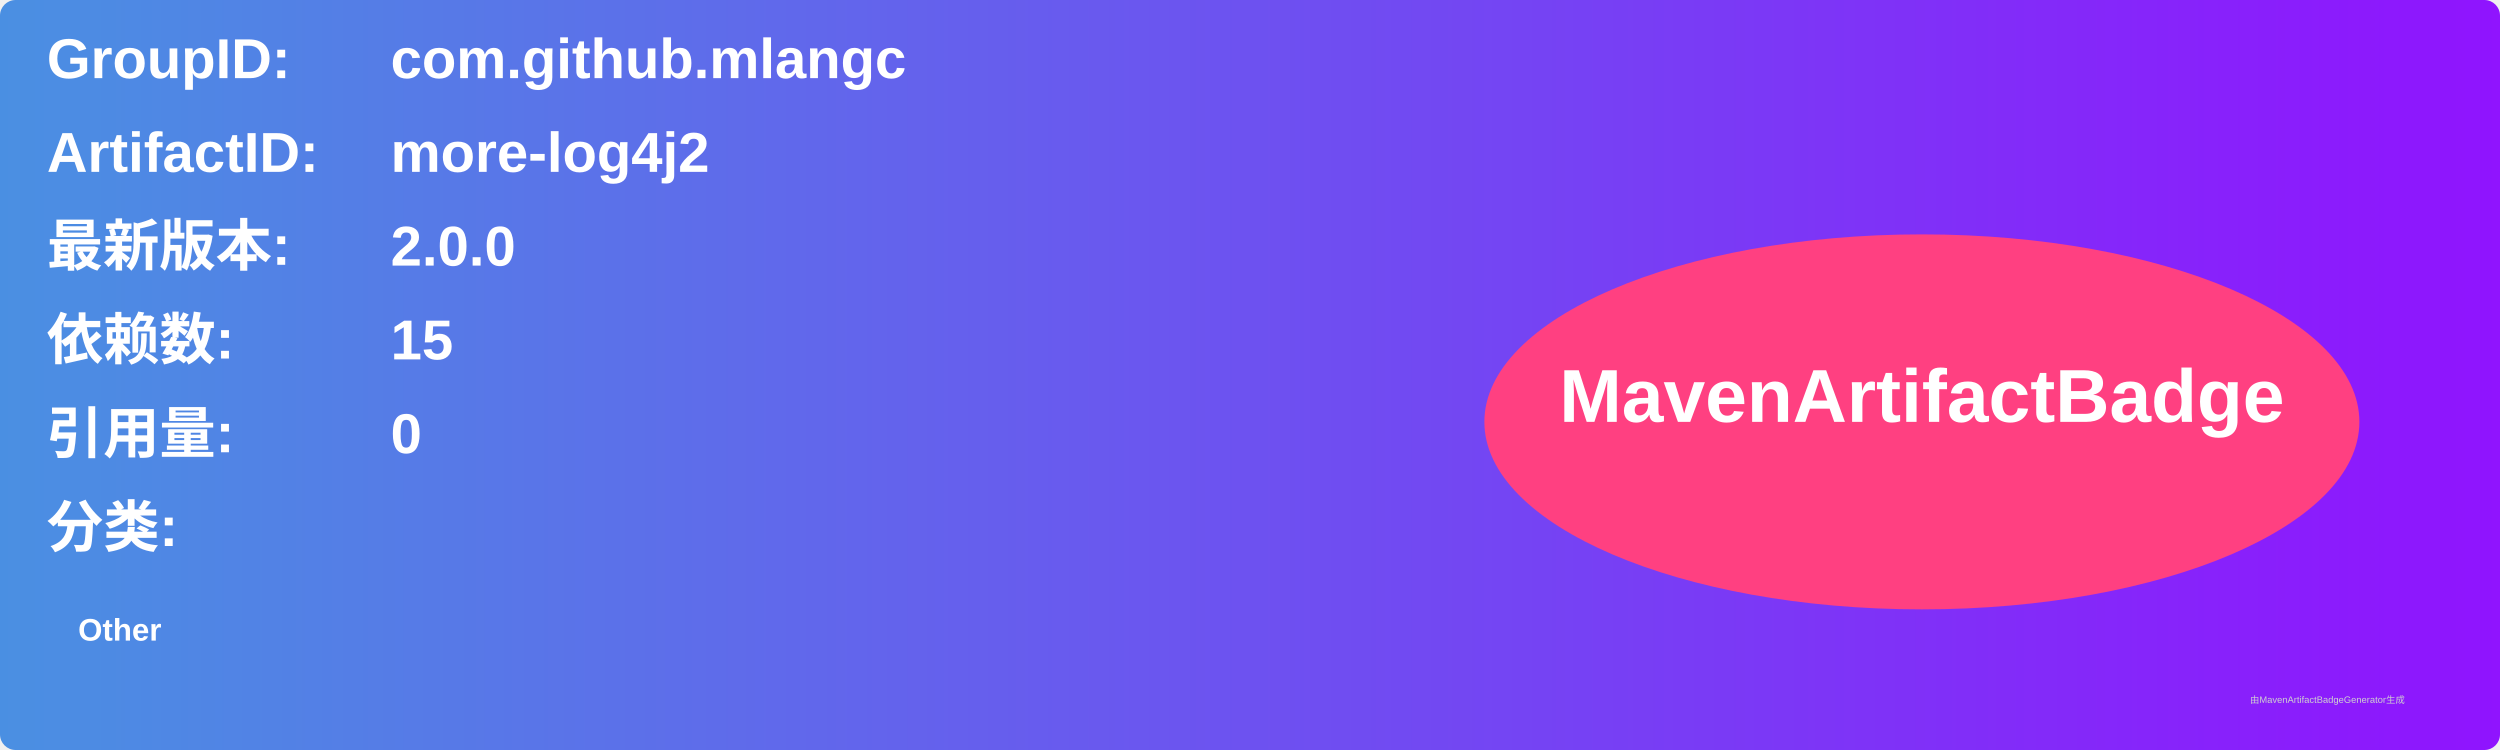
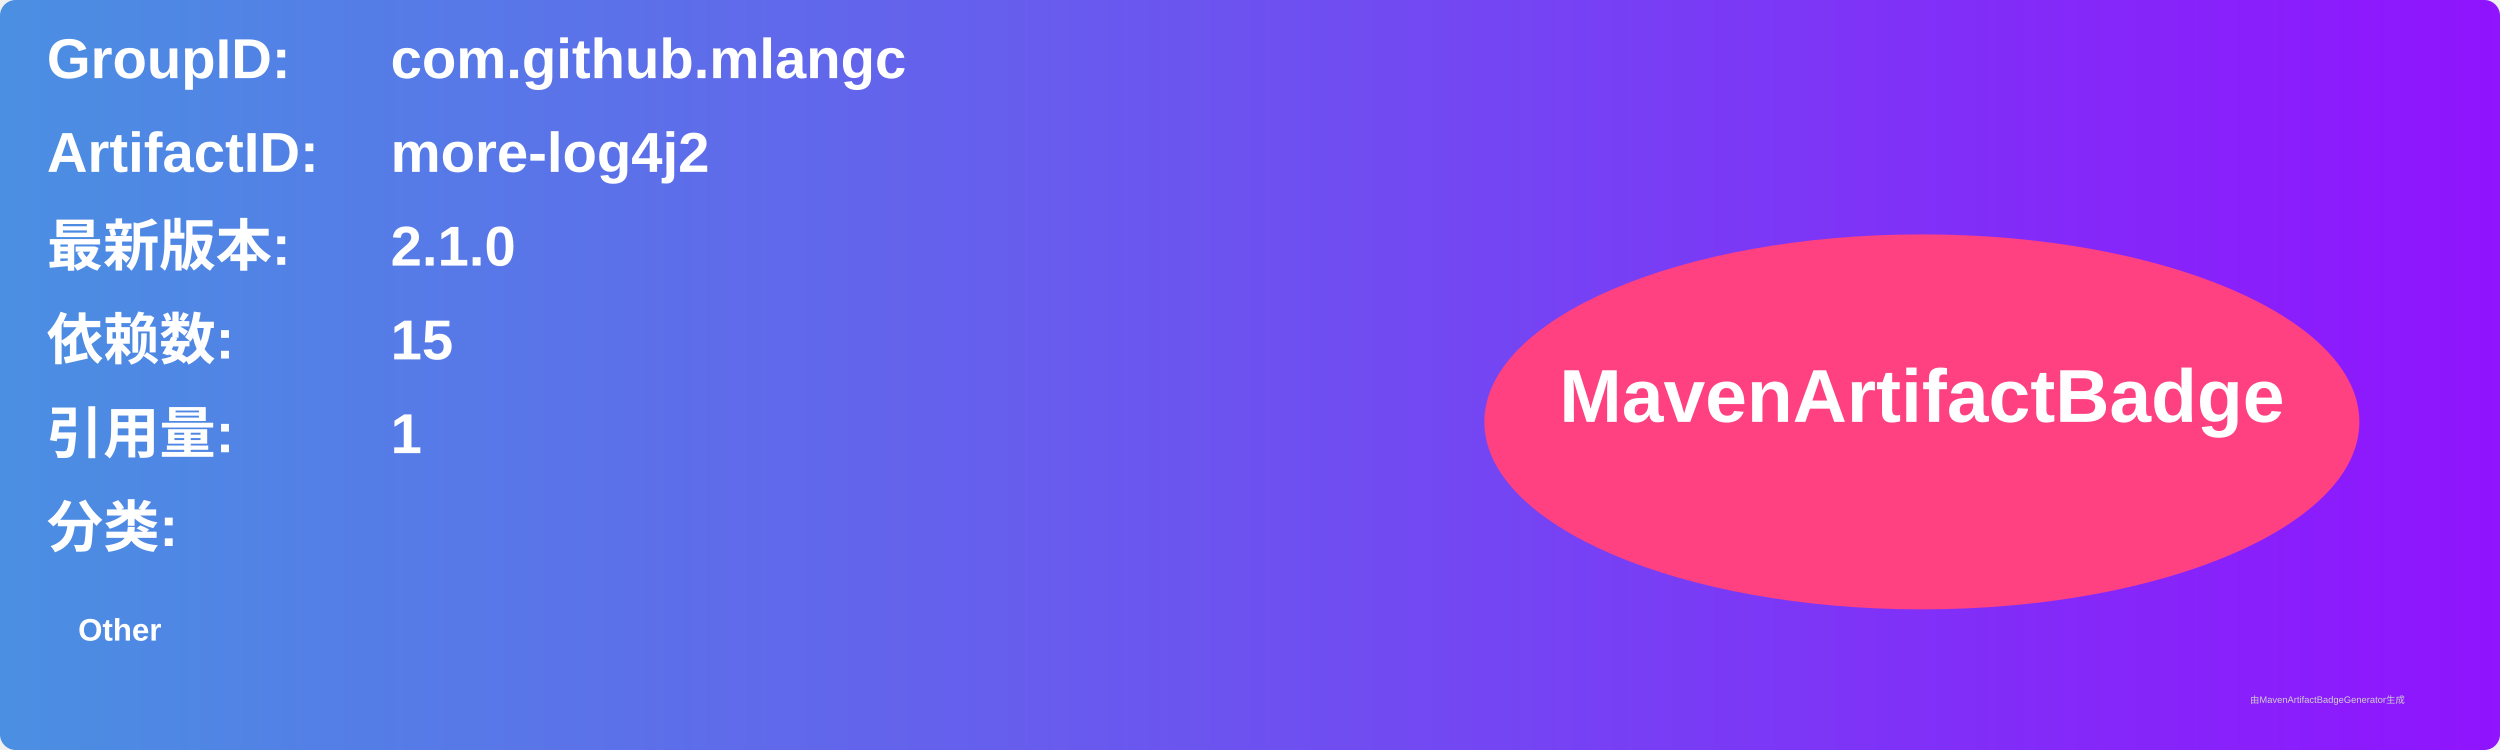
<svg xmlns="http://www.w3.org/2000/svg" width="800" height="240" viewBox="0 0 800 240">
  <linearGradient id="grad" x1="0%" y1="0%" x2="100%" y2="0%">
    <stop offset="0%" stop-color="#4a90e2" />
    <stop offset="100%" stop-color="#9013fe" />
  </linearGradient>
  <rect width="100%" height="100%" rx="5" ry="5" fill="url(#grad)" />
  <g transform="translate(15, 15)">
    <text x="0" y="10" font-family="Arial" font-size="18" fill="white" font-weight="bold" width="260">GroupID:</text>
    <text x="110" y="10" font-family="Arial" font-size="18" fill="white" font-weight="bold" width="460">com.github.mlangc</text>
    <text x="0" y="40" font-family="Arial" font-size="18" fill="white" font-weight="bold" width="260">ArtifactID:</text>
    <text x="110" y="40" font-family="Arial" font-size="18" fill="white" font-weight="bold" width="460">more-log4j2</text>
    <text x="0" y="70" font-family="Arial" font-size="18" fill="white" font-weight="bold">最新版本:</text>
    <text x="110" y="70" font-family="Arial" font-size="18" fill="white" font-weight="bold">
-       <tspan font-weight="bold">2.0.0</tspan>
+       <tspan font-weight="bold">2.1.0</tspan>
    </text>
    <text x="0" y="100" font-family="Arial" font-size="18" fill="white" font-weight="bold">依赖数: </text>
    <text x="110" y="100" font-family="Arial" font-size="18" fill="white">
      <tspan font-weight="bold">15</tspan>
    </text>
    <text x="0" y="130" font-family="Arial" font-size="18" fill="white" font-weight="bold">引用量: </text>
    <text x="110" y="130" font-family="Arial" font-size="18" fill="white">
-       <tspan font-weight="bold">0</tspan>
+       <tspan font-weight="bold">1</tspan>
    </text>
    <text x="0" y="160" font-family="Arial" font-size="18" fill="white" font-weight="bold">分类:</text>
    <text x="10" y="190" font-family="Arial" font-size="10" fill="white">
      <tspan font-weight="bold">Other</tspan>
    </text>
    <ellipse cx="600" cy="120" rx="140" ry="60" fill="#ff4081" />
    <text x="600" y="120" text-anchor="middle" font-family="Arial" font-size="24" fill="white" font-weight="bold">MavenArtifactBadge</text>
  </g>
  <text x="720" y="225" font-family="Arial" font-size="3" fill="#d0d0d0">由MavenArtifactBadgeGenerator生成</text>
</svg>
